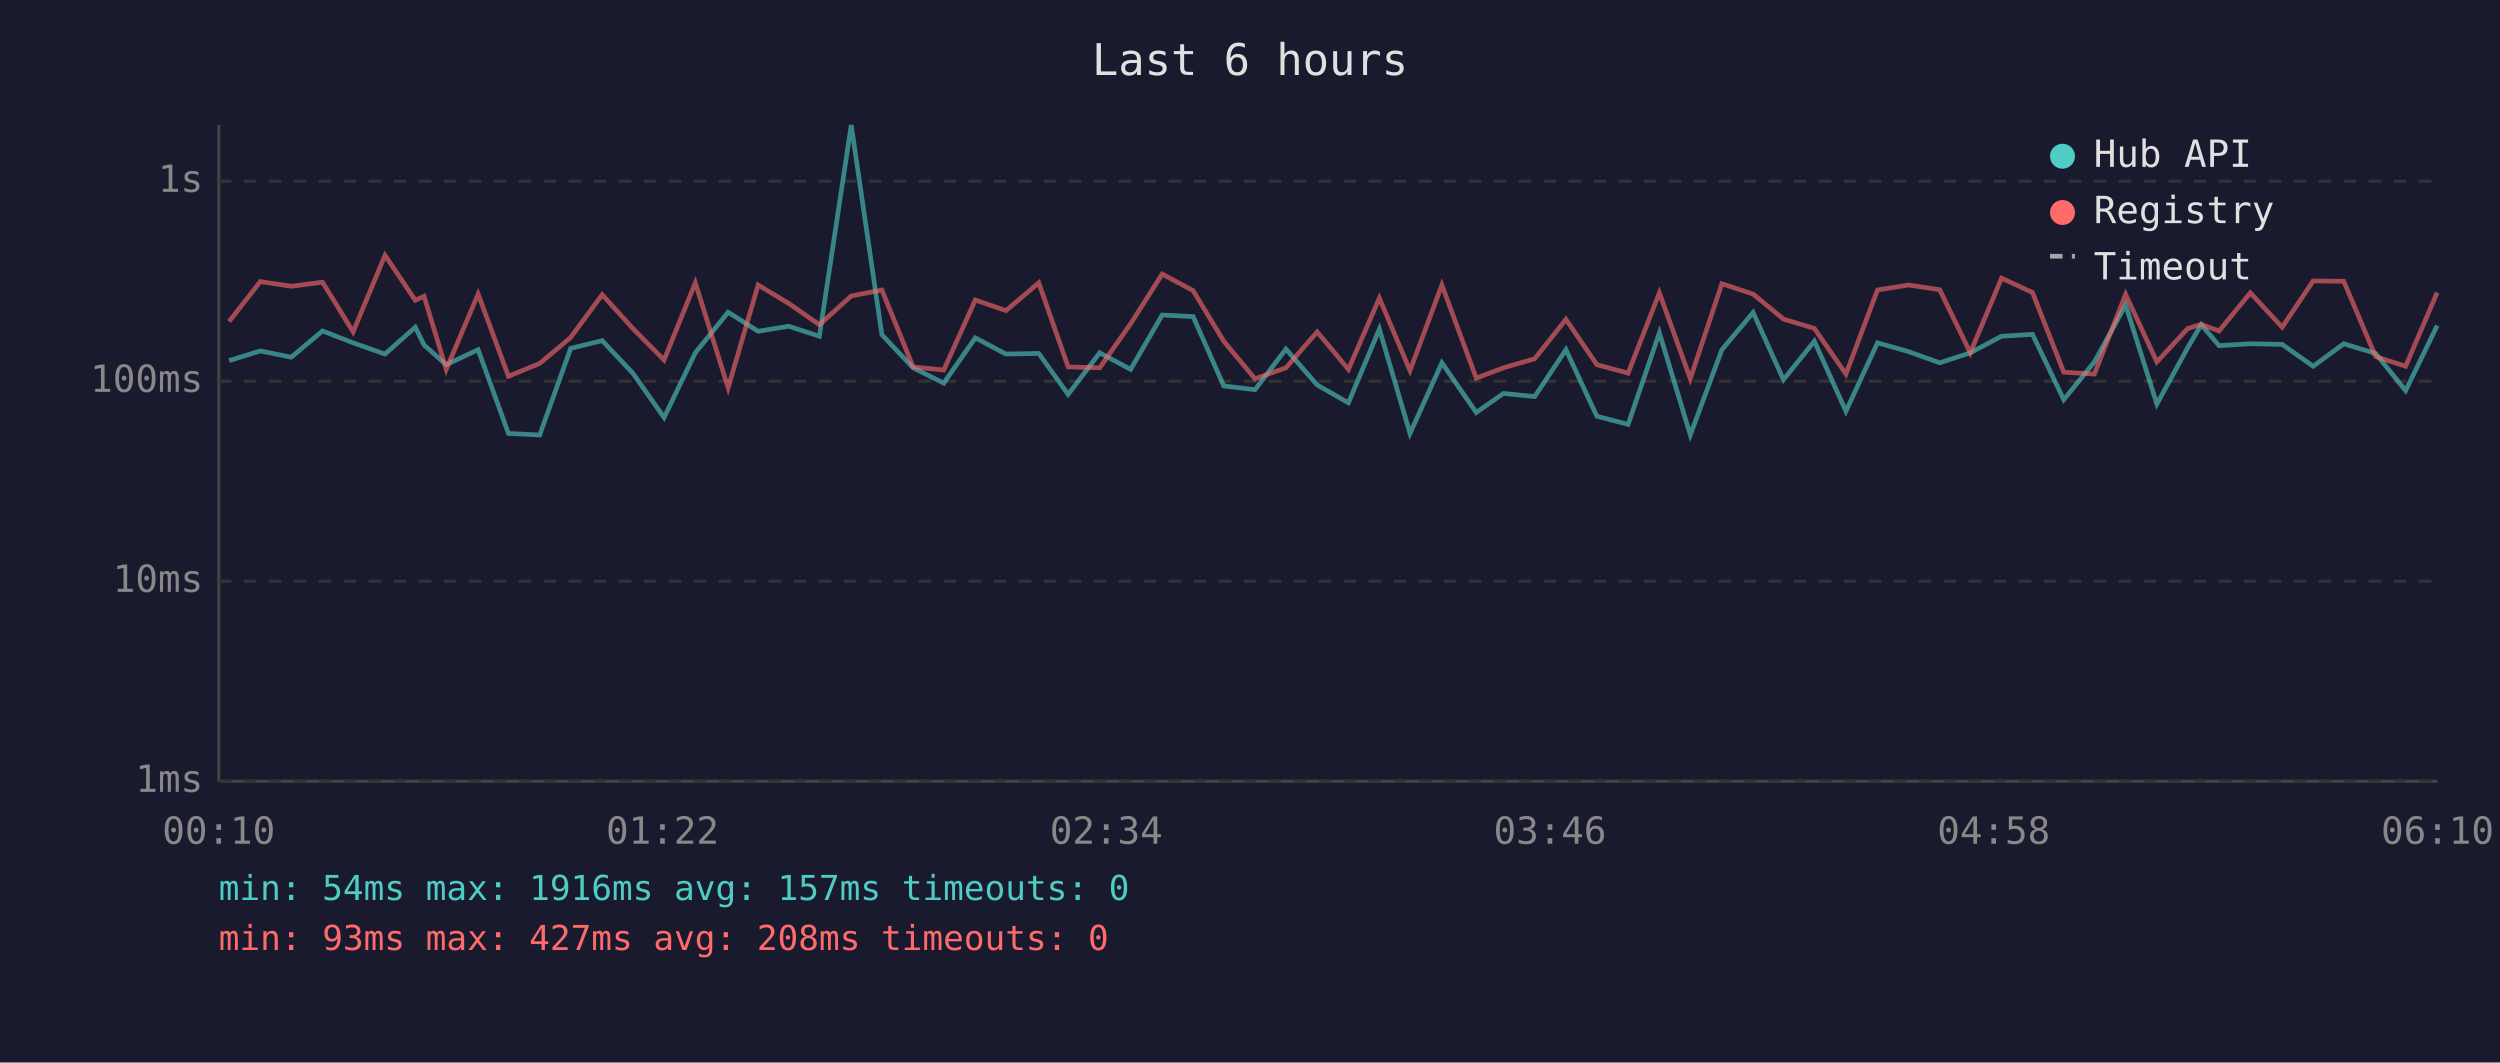
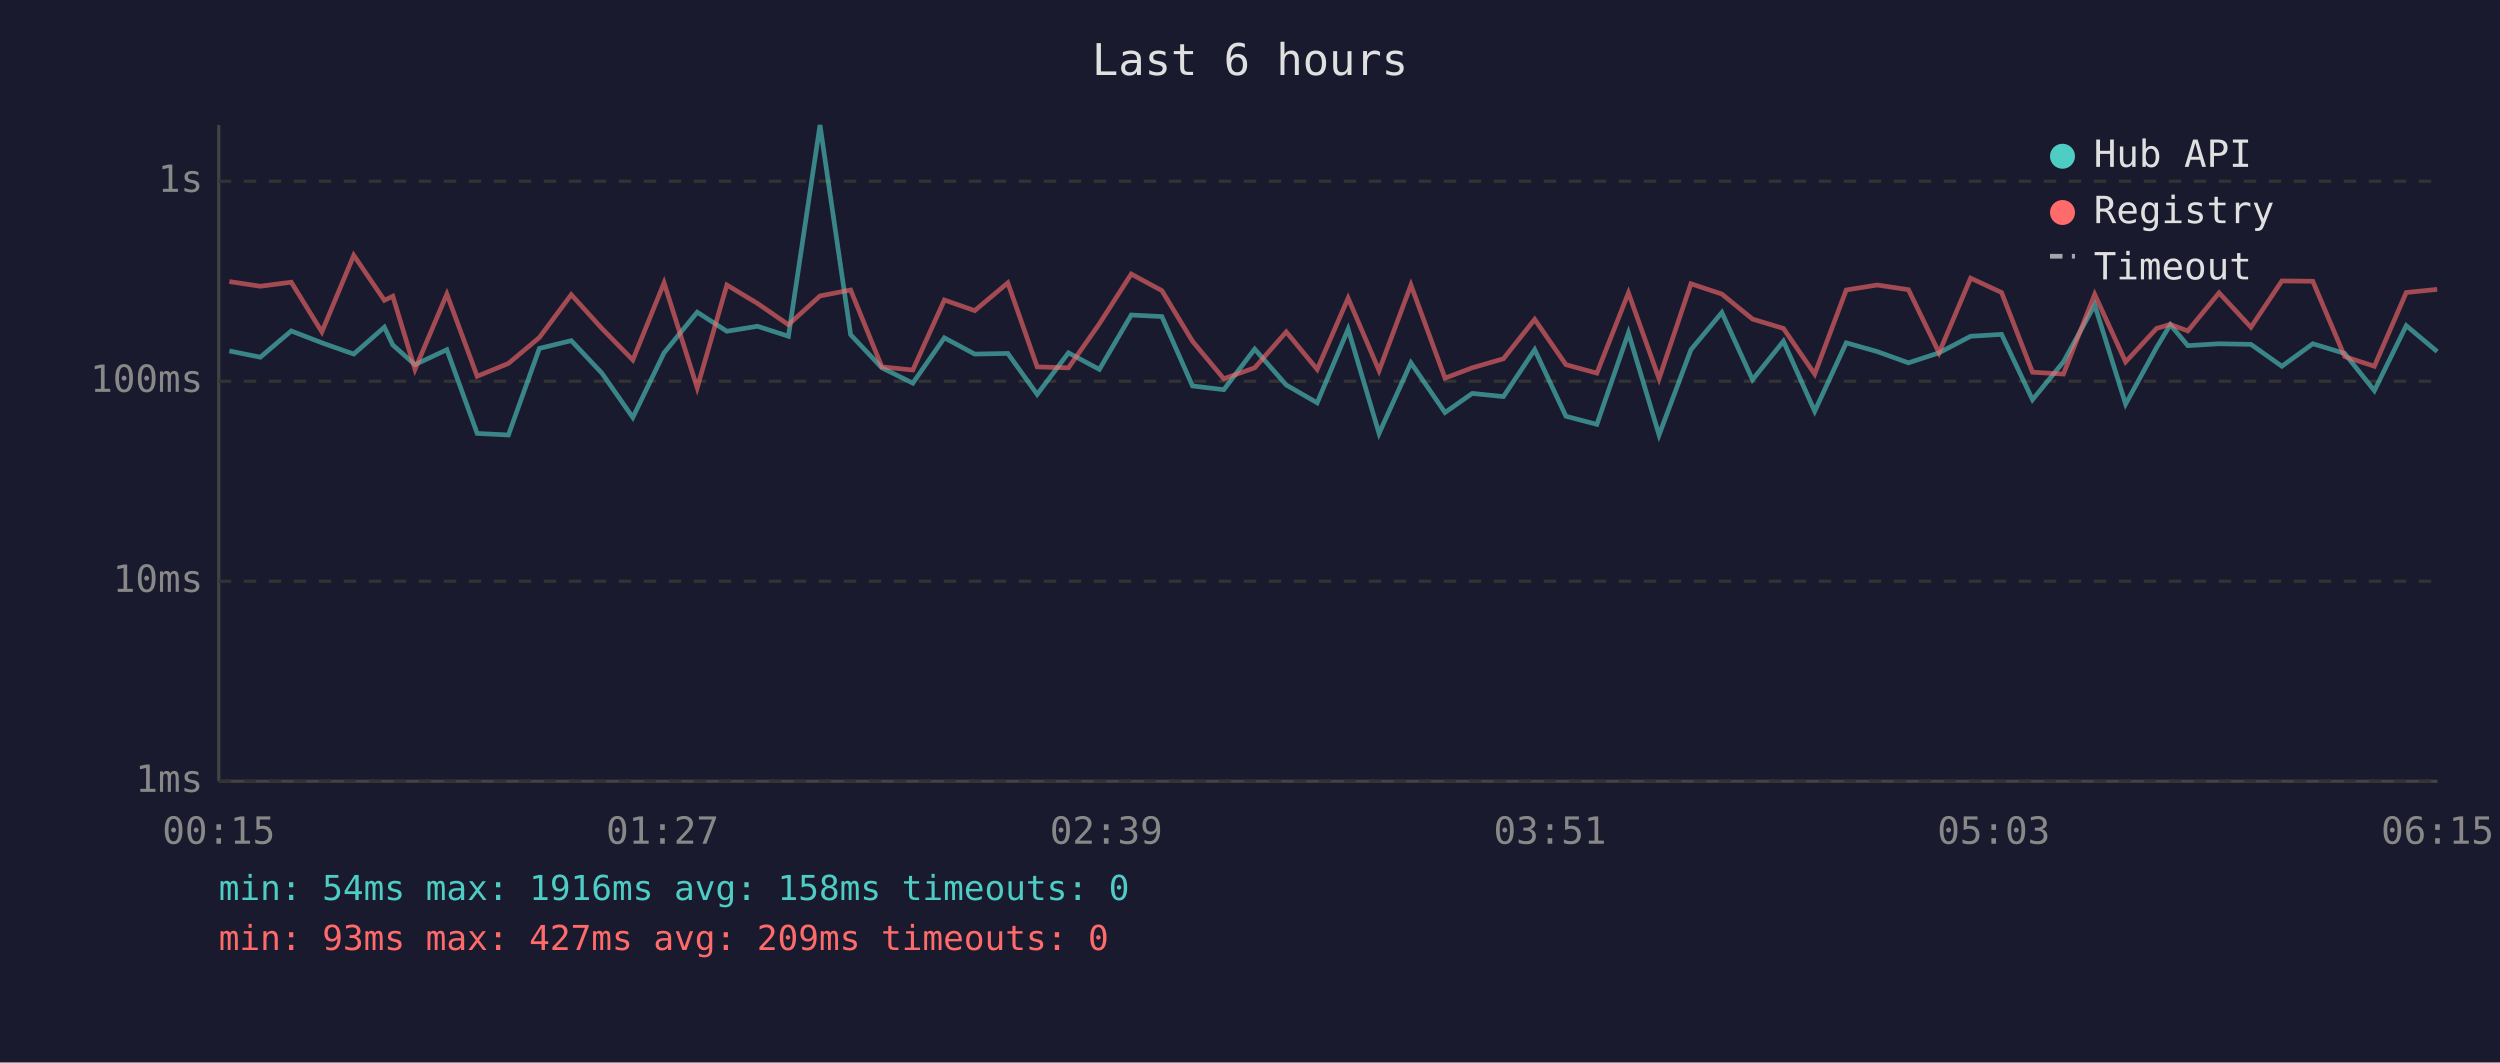
<svg xmlns="http://www.w3.org/2000/svg" viewBox="0 0 800 340" font-family="monospace" font-size="12">
  <rect width="800" height="340" fill="#1a1a2e" />
  <text x="400" y="24" fill="#e0e0e0" font-size="14" text-anchor="middle">Last 6 hours</text>
  <line x1="70" y1="40" x2="70" y2="250" stroke="#444" stroke-width="1" />
  <line x1="70" y1="250" x2="780" y2="250" stroke="#444" stroke-width="1" />
  <line x1="70" y1="250" x2="780" y2="250" stroke="#333" stroke-width="1" stroke-dasharray="4" />
  <text x="65" y="250" fill="#888" text-anchor="end" dominant-baseline="middle">1ms</text>
  <line x1="70" y1="186" x2="780" y2="186" stroke="#333" stroke-width="1" stroke-dasharray="4" />
  <text x="65" y="186" fill="#888" text-anchor="end" dominant-baseline="middle">10ms</text>
  <line x1="70" y1="122" x2="780" y2="122" stroke="#333" stroke-width="1" stroke-dasharray="4" />
  <text x="65" y="122" fill="#888" text-anchor="end" dominant-baseline="middle">100ms</text>
  <line x1="70" y1="58" x2="780" y2="58" stroke="#333" stroke-width="1" stroke-dasharray="4" />
  <text x="65" y="58" fill="#888" text-anchor="end" dominant-baseline="middle">1s</text>
-   <text x="70" y="270" fill="#888" text-anchor="middle">00:10</text>
-   <text x="212" y="270" fill="#888" text-anchor="middle">01:22</text>
-   <text x="354" y="270" fill="#888" text-anchor="middle">02:34</text>
-   <text x="496" y="270" fill="#888" text-anchor="middle">03:46</text>
-   <text x="638" y="270" fill="#888" text-anchor="middle">04:58</text>
-   <text x="780" y="270" fill="#888" text-anchor="middle">06:10</text>
-   <polyline points="73.3,115.4 83.3,112.3 93.2,114.3 103.2,105.9 113.0,109.7 123.2,113.3 132.9,104.7 135.7,110.4 142.8,116.7 153.0,111.9 162.7,138.7 172.7,139.2 182.6,111.5 192.7,109.0 202.5,119.4 212.5,133.6 222.5,112.9 233.0,99.9 242.6,106.0 252.4,104.4 262.2,107.6 272.4,40.0 282.2,107.1 292.2,117.7 302.0,122.6 312.1,108.1 321.9,113.3 332.4,113.1 341.8,126.2 351.9,112.9 361.8,118.2 371.9,100.8 381.8,101.3 391.6,123.5 401.6,124.7 411.5,111.7 421.5,123.2 431.5,128.9 441.4,105.3 451.2,138.7 461.4,116.1 472.4,132.0 481.1,125.9 491.1,126.9 501.1,111.9 511.0,133.2 521.0,135.8 531.0,106.5 540.9,139.2 551.0,111.9 561.0,100.0 570.7,121.5 580.6,109.2 590.7,131.6 600.8,109.7 610.7,112.5 620.7,116.1 630.5,112.9 640.5,107.6 650.4,107.0 660.4,127.9 670.2,115.8 680.2,97.6 690.2,129.3 700.1,111.2 704.4,103.9 710.1,110.6 720.1,110.0 730.3,110.2 740.2,117.2 750.0,110.0 760.2,113.1 769.8,125.0 779.9,104.2" fill="none" stroke="#4ecdc4" stroke-width="1.5" opacity="0.6" />
-   <polyline points="73.3,102.9 83.3,90.1 93.2,91.6 103.2,90.3 113.0,106.2 123.2,81.7 132.9,96.1 135.7,94.8 142.8,118.2 153.0,94.1 162.7,120.4 172.7,116.3 182.6,108.0 192.7,94.3 202.5,105.1 212.5,115.2 222.5,90.5 233.0,124.1 242.6,91.2 252.4,97.1 262.2,103.9 272.4,94.7 282.2,92.8 292.2,117.4 302.0,118.4 312.1,96.0 321.9,99.4 332.4,90.5 341.8,117.4 351.9,117.7 361.8,103.6 371.9,87.7 381.8,93.0 391.6,109.2 401.6,121.2 411.5,117.7 421.5,106.2 431.5,118.2 441.4,95.4 451.2,118.6 461.4,91.2 472.4,121.0 481.1,117.7 491.1,114.8 501.1,102.2 511.0,116.7 521.0,119.4 531.0,93.7 540.9,121.2 551.0,90.8 561.0,94.1 570.7,102.1 580.6,105.1 590.7,119.7 600.8,92.8 610.7,91.2 620.7,92.7 630.5,112.9 640.5,89.0 650.4,93.6 660.4,119.1 670.2,119.7 680.2,94.2 690.2,115.8 700.1,105.1 704.4,103.8 710.1,105.9 720.1,93.7 730.3,104.7 740.2,89.9 750.0,90.0 760.2,114.1 769.8,117.2 779.9,93.6" fill="none" stroke="#ff6b6b" stroke-width="1.5" opacity="0.6" />
+   <text x="70" y="270" fill="#888" text-anchor="middle">00:15</text>
+   <text x="212" y="270" fill="#888" text-anchor="middle">01:27</text>
+   <text x="354" y="270" fill="#888" text-anchor="middle">02:39</text>
+   <text x="496" y="270" fill="#888" text-anchor="middle">03:51</text>
+   <text x="638" y="270" fill="#888" text-anchor="middle">05:03</text>
+   <text x="780" y="270" fill="#888" text-anchor="middle">06:15</text>
+   <polyline points="73.4,112.3 83.3,114.3 93.2,105.9 103.0,109.7 113.2,113.3 123.0,104.7 125.7,110.4 132.8,116.7 143.0,111.9 152.7,138.7 162.7,139.2 172.6,111.5 182.8,109.0 192.6,119.4 202.5,133.6 212.5,112.9 223.1,99.9 232.6,106.0 242.4,104.4 252.3,107.6 262.4,40.0 272.2,107.1 282.2,117.7 292.1,122.6 302.2,108.1 311.9,113.3 322.5,113.1 331.9,126.2 341.9,112.9 351.8,118.2 362.0,100.8 371.8,101.3 381.6,123.5 391.6,124.7 401.5,111.7 411.6,123.2 421.5,128.9 431.4,105.3 441.3,138.7 451.5,116.1 462.4,132.0 471.1,125.9 481.1,126.9 491.1,111.9 501.1,133.2 511.0,135.8 521.1,106.5 530.9,139.2 541.1,111.9 551.0,100.0 560.8,121.5 570.7,109.2 580.7,131.6 590.8,109.7 600.7,112.5 610.7,116.1 620.5,112.9 630.6,107.6 640.5,107.0 650.4,127.9 660.3,115.8 670.3,97.6 680.2,129.3 690.1,111.2 694.5,103.9 700.1,110.6 710.1,110.0 720.3,110.2 730.2,117.2 740.1,110.0 750.3,113.1 759.8,125.0 770.0,104.2 779.9,112.5" fill="none" stroke="#4ecdc4" stroke-width="1.5" opacity="0.6" />
+   <polyline points="73.4,90.1 83.3,91.6 93.2,90.3 103.0,106.2 113.2,81.7 123.0,96.1 125.7,94.8 132.8,118.2 143.0,94.1 152.7,120.4 162.7,116.3 172.6,108.0 182.8,94.3 192.6,105.1 202.5,115.2 212.5,90.5 223.1,124.1 232.6,91.2 242.4,97.1 252.3,103.9 262.4,94.7 272.2,92.8 282.2,117.4 292.1,118.4 302.2,96.0 311.9,99.4 322.5,90.5 331.9,117.4 341.9,117.7 351.8,103.6 362.0,87.7 371.8,93.0 381.6,109.2 391.6,121.2 401.5,117.7 411.6,106.2 421.5,118.2 431.4,95.4 441.3,118.6 451.5,91.2 462.4,121.0 471.1,117.7 481.1,114.8 491.1,102.2 501.1,116.7 511.0,119.4 521.1,93.7 530.9,121.2 541.1,90.8 551.0,94.1 560.8,102.1 570.7,105.1 580.7,119.7 590.8,92.8 600.7,91.2 610.7,92.7 620.5,112.9 630.6,89.0 640.5,93.6 650.4,119.1 660.3,119.7 670.3,94.2 680.2,115.8 690.1,105.1 694.5,103.8 700.1,105.9 710.1,93.7 720.3,104.7 730.2,89.9 740.1,90.0 750.3,114.1 759.8,117.2 770.0,93.6 779.9,92.6" fill="none" stroke="#ff6b6b" stroke-width="1.5" opacity="0.6" />
  <circle cx="660" cy="50" r="4" fill="#4ecdc4" />
  <text x="670" y="50" fill="#e0e0e0" dominant-baseline="middle">Hub API</text>
  <circle cx="660" cy="68" r="4" fill="#ff6b6b" />
  <text x="670" y="68" fill="#e0e0e0" dominant-baseline="middle">Registry</text>
  <line x1="656" y1="82" x2="664" y2="82" stroke="#e0e0e0" stroke-width="1.5" stroke-dasharray="4,3" opacity="0.7" />
  <text x="670" y="86" fill="#e0e0e0" dominant-baseline="middle">Timeout</text>
-   <text x="70" y="288" fill="#4ecdc4" font-size="11">min: 54ms  max: 1916ms  avg: 157ms  timeouts: 0</text>
-   <text x="70" y="304" fill="#ff6b6b" font-size="11">min: 93ms  max: 427ms  avg: 208ms  timeouts: 0</text>
+   <text x="70" y="288" fill="#4ecdc4" font-size="11">min: 54ms  max: 1916ms  avg: 158ms  timeouts: 0</text>
+   <text x="70" y="304" fill="#ff6b6b" font-size="11">min: 93ms  max: 427ms  avg: 209ms  timeouts: 0</text>
</svg>
